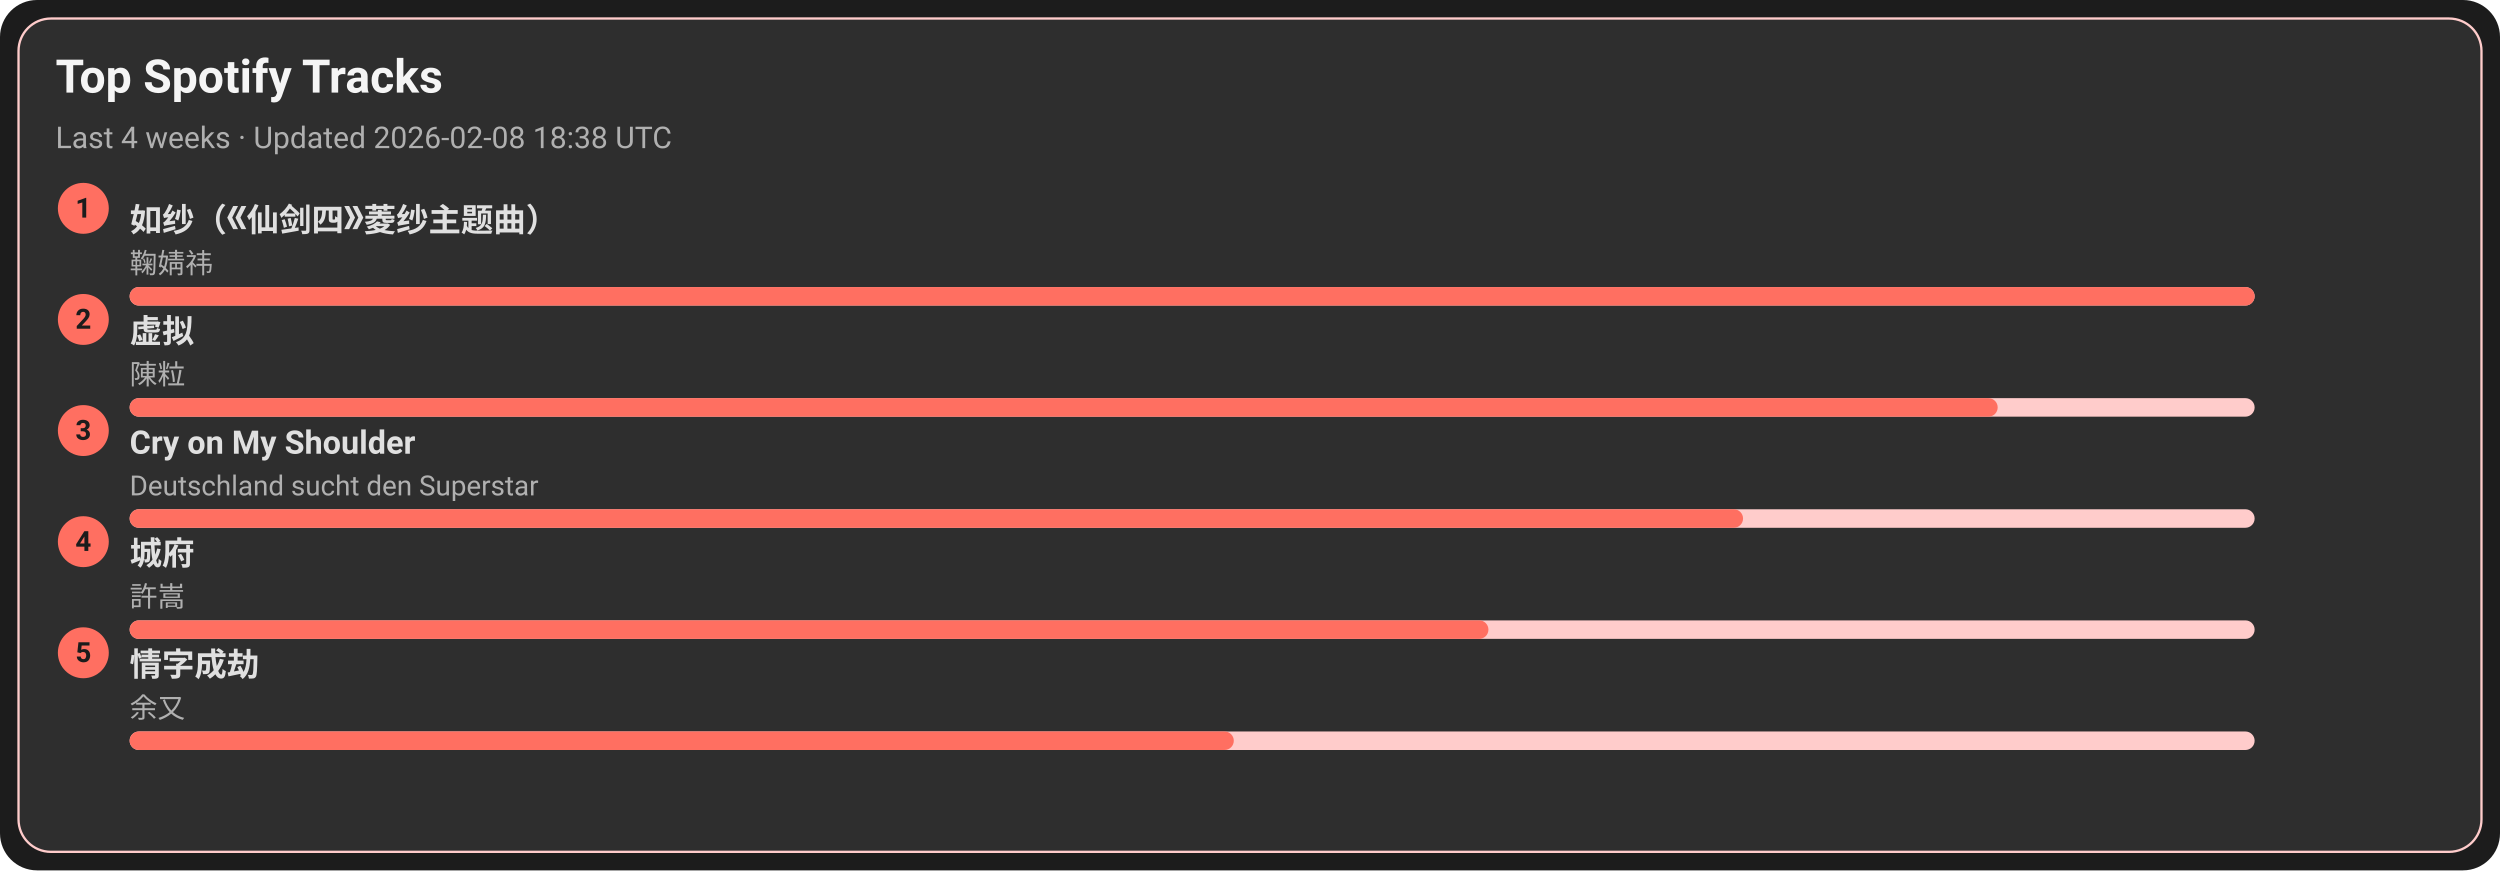
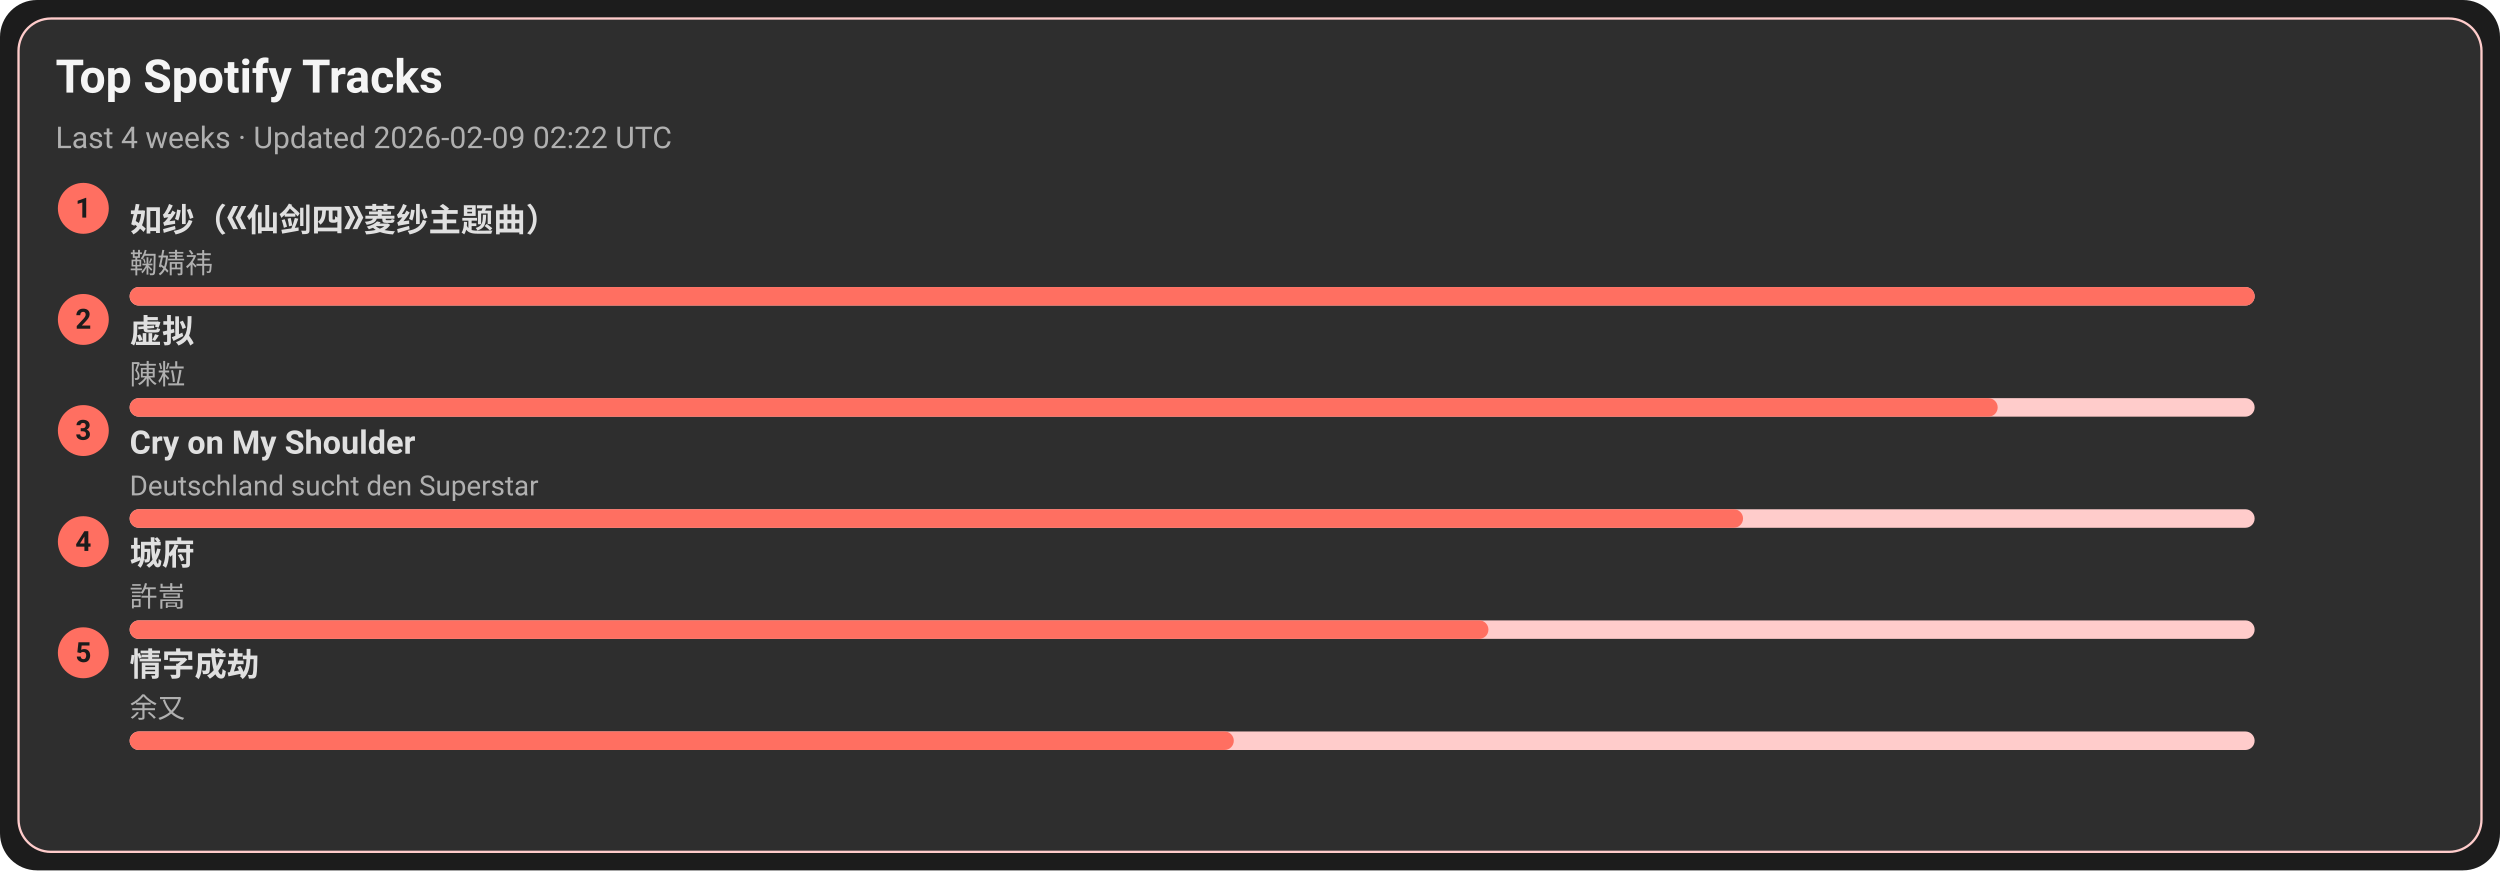
<svg xmlns="http://www.w3.org/2000/svg" width="1080" height="376" viewBox="0 0 1080 376">
  <style>text{font-family:-apple-system,BlinkMacSystemFont,Segoe UI,Roboto,Ubuntu,Helvetica Neue,Arial,Noto Sans,sans-serif}</style>
  <rect width="1080" height="376" rx="16" fill="#1c1c1c" />
  <rect x="8" y="8" width="1064" height="360" rx="14" fill="#2e2e2e" stroke="#ffcccb" />
  <text x="24" y="40" font-size="20" fill="#f5f5f5" font-weight="600">Top Spotify Tracks</text>
-   <text x="24" y="64" font-size="13" fill="#b0b0b0">Last 4 weeks · Updated 2026-02-08 18:38 UTC</text>
+   <text x="24" y="64" font-size="13" fill="#b0b0b0">Last 4 weeks · Updated 2026-02-09 02:22 UTC</text>
  <circle cx="36" cy="90" r="11" fill="#ff6f61" />
  <text x="36" y="94" text-anchor="middle" font-size="12" fill="#1c1c1c" font-weight="700">1</text>
  <a href="https://open.spotify.com/track/69FUNgvEVkNbHq43lgvdme" target="_blank" rel="noopener noreferrer">
    <text x="56" y="100" font-size="14" fill="#e0e0e0" font-weight="600">如纱（《仙剑四》菱纱主题曲）</text>
  </a>
  <text x="56" y="118" font-size="12" fill="#b0b0b0">鞠婧祎</text>
  <rect x="56" y="124" width="918" height="8" rx="4" fill="#ffcccb" />
  <rect x="56" y="124" width="918" height="8" rx="4" fill="#ff6f61" />
  <circle cx="36" cy="138" r="11" fill="#ff6f61" />
  <text x="36" y="142" text-anchor="middle" font-size="12" fill="#1c1c1c" font-weight="700">2</text>
  <a href="https://open.spotify.com/track/5l9sg05BhpfsdLfRvjGsAf" target="_blank" rel="noopener noreferrer">
    <text x="56" y="148" font-size="14" fill="#e0e0e0" font-weight="600">虚拟</text>
  </a>
  <text x="56" y="166" font-size="12" fill="#b0b0b0">陳粒</text>
  <rect x="56" y="172" width="918" height="8" rx="4" fill="#ffcccb" />
  <rect x="56" y="172" width="807" height="8" rx="4" fill="#ff6f61" />
  <circle cx="36" cy="186" r="11" fill="#ff6f61" />
  <text x="36" y="190" text-anchor="middle" font-size="12" fill="#1c1c1c" font-weight="700">3</text>
  <a href="https://open.spotify.com/track/6usmG2MoD0C0Lc2pNgCVWV" target="_blank" rel="noopener noreferrer">
    <text x="56" y="196" font-size="14" fill="#e0e0e0" font-weight="600">Cry on My Shoulder</text>
  </a>
  <text x="56" y="214" font-size="12" fill="#b0b0b0">Deutschland sucht den Superstar</text>
  <rect x="56" y="220" width="918" height="8" rx="4" fill="#ffcccb" />
  <rect x="56" y="220" width="697" height="8" rx="4" fill="#ff6f61" />
  <circle cx="36" cy="234" r="11" fill="#ff6f61" />
  <text x="36" y="238" text-anchor="middle" font-size="12" fill="#1c1c1c" font-weight="700">4</text>
  <a href="https://open.spotify.com/track/4AmlSf7hye0QVpnHCcEoEw" target="_blank" rel="noopener noreferrer">
    <text x="56" y="244" font-size="14" fill="#e0e0e0" font-weight="600">城府</text>
  </a>
  <text x="56" y="262" font-size="12" fill="#b0b0b0">許嵩</text>
  <rect x="56" y="268" width="918" height="8" rx="4" fill="#ffcccb" />
  <rect x="56" y="268" width="587" height="8" rx="4" fill="#ff6f61" />
  <circle cx="36" cy="282" r="11" fill="#ff6f61" />
  <text x="36" y="286" text-anchor="middle" font-size="12" fill="#1c1c1c" font-weight="700">5</text>
  <a href="https://open.spotify.com/track/6PLof7Z5mvbp9im83J4m3m" target="_blank" rel="noopener noreferrer">
    <text x="56" y="292" font-size="14" fill="#e0e0e0" font-weight="600">情字成劫</text>
  </a>
  <text x="56" y="310" font-size="12" fill="#b0b0b0">余又</text>
  <rect x="56" y="316" width="918" height="8" rx="4" fill="#ffcccb" />
  <rect x="56" y="316" width="477" height="8" rx="4" fill="#ff6f61" />
</svg>
